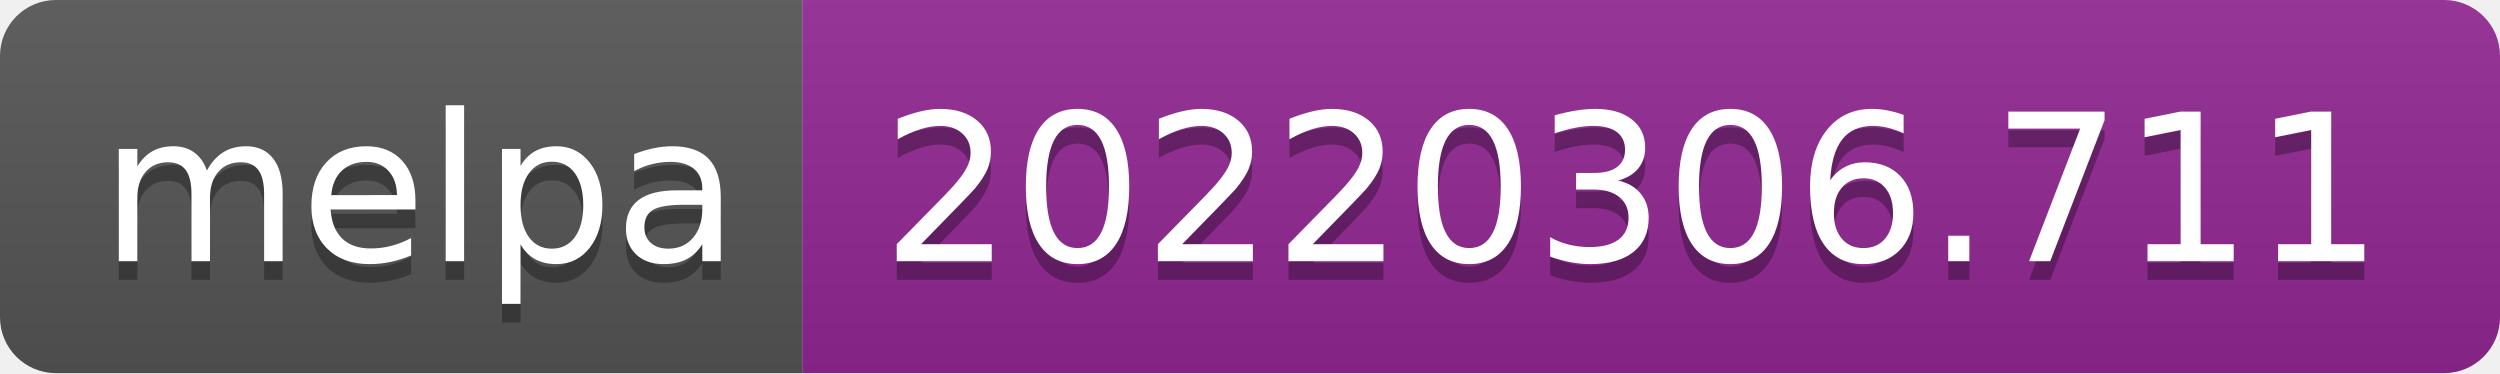
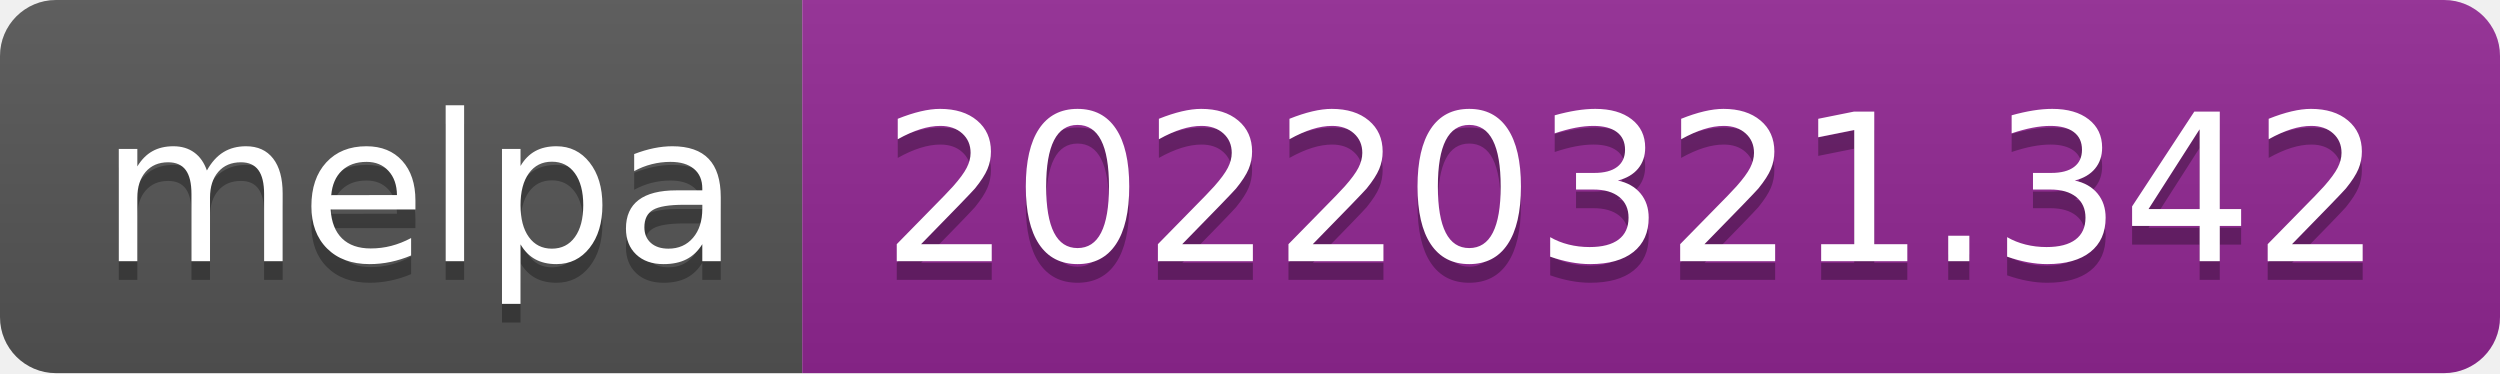
- <svg xmlns="http://www.w3.org/2000/svg" width="134" height="20" role="img" aria-label="melpa: 20220306.711">
+ <svg xmlns="http://www.w3.org/2000/svg" width="134" height="20" role="img" aria-label="melpa: 20220321.342">
  <linearGradient id="s" x2="0" y2="100%">
    <stop offset="0" stop-color="#bbb" stop-opacity=".1" />
    <stop offset="1" stop-opacity=".1" />
  </linearGradient>
  <clipPath id="r">
    <rect width="134" height="20" rx="3" fill="#fff" />
  </clipPath>
  <g clip-path="url(#r)">
    <rect width="43" height="20" fill="#555" />
    <rect x="43" width="91" height="20" fill="#922793" />
    <rect width="134" height="20" fill="url(#s)" />
  </g>
  <g fill="#fff" text-anchor="middle" font-family="Verdana,Geneva,DejaVu Sans,sans-serif" text-rendering="geometricPrecision" font-size="110">
    <text aria-hidden="true" x="225" y="150" fill="#010101" fill-opacity=".3" transform="scale(.1)" textLength="330">melpa</text>
    <text x="225" y="140" transform="scale(.1)" fill="#fff" textLength="330">melpa</text>
-     <text aria-hidden="true" x="875" y="150" fill="#010101" fill-opacity=".3" transform="scale(.1)" textLength="810">20220306.711</text>
-     <text x="875" y="140" transform="scale(.1)" fill="#fff" textLength="810">20220306.711</text>
+     <text aria-hidden="true" x="875" y="150" fill="#010101" fill-opacity=".3" transform="scale(.1)" textLength="810">20220321.342</text>
+     <text x="875" y="140" transform="scale(.1)" fill="#fff" textLength="810">20220321.342</text>
  </g>
</svg>
